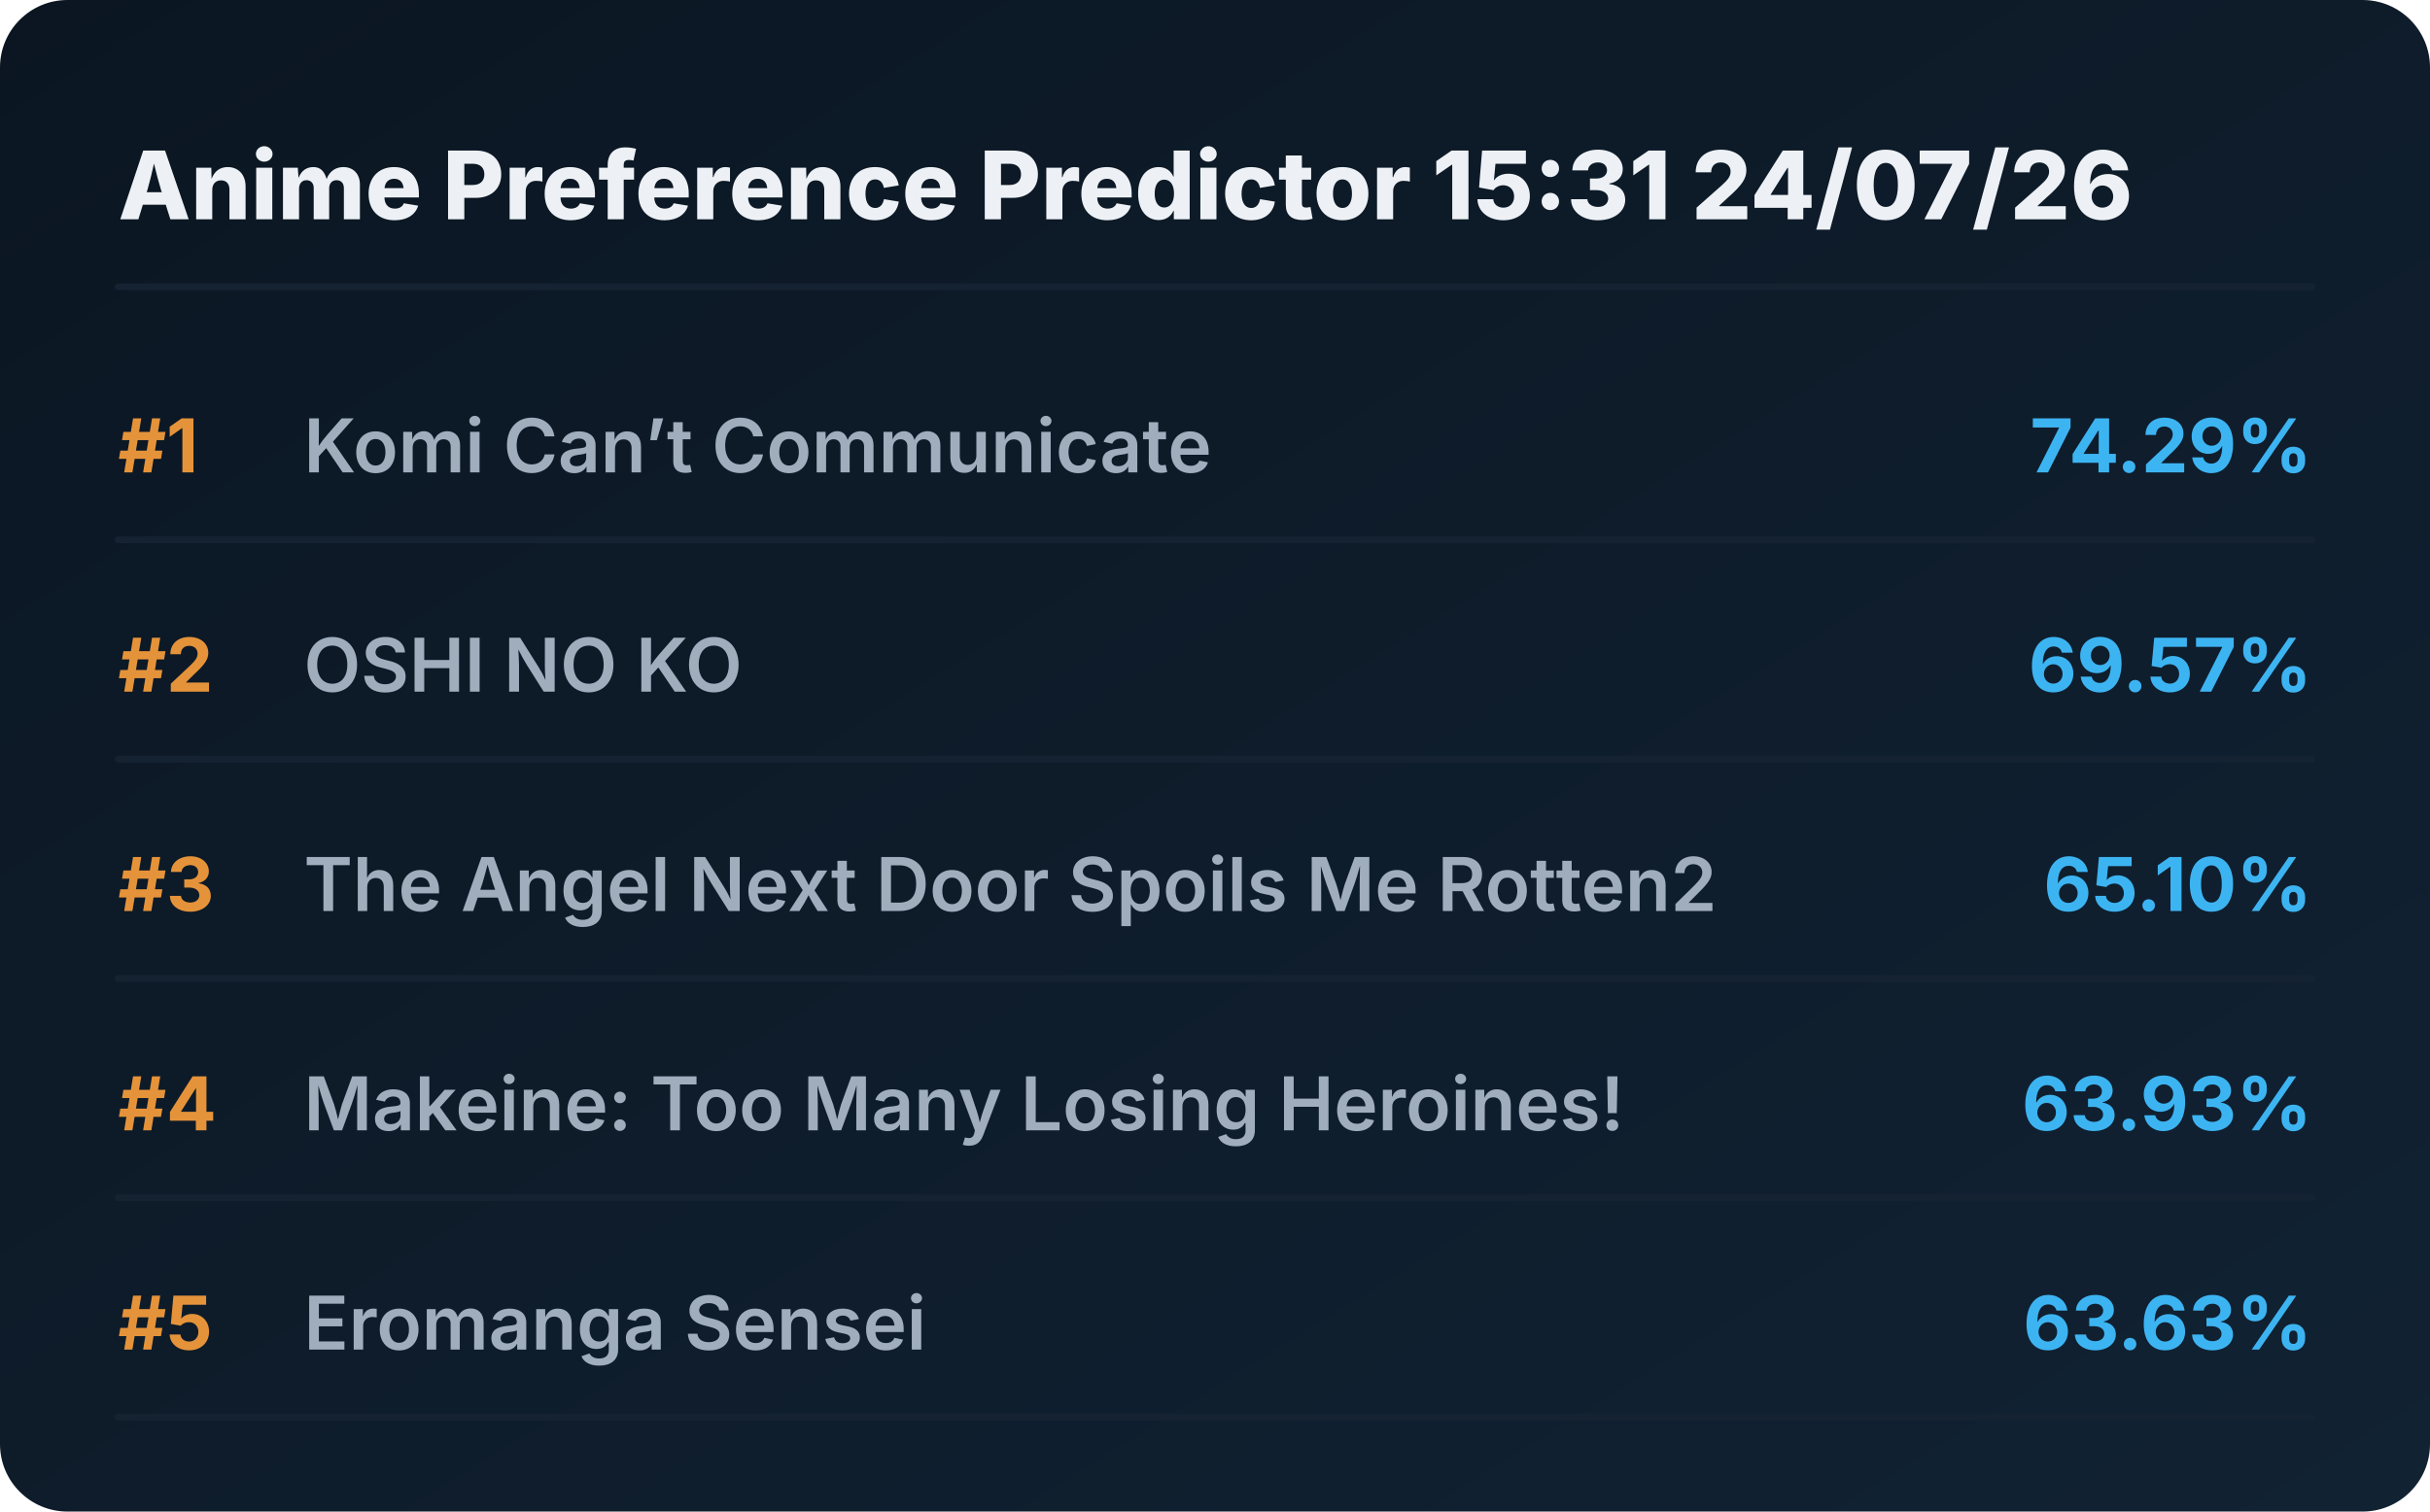
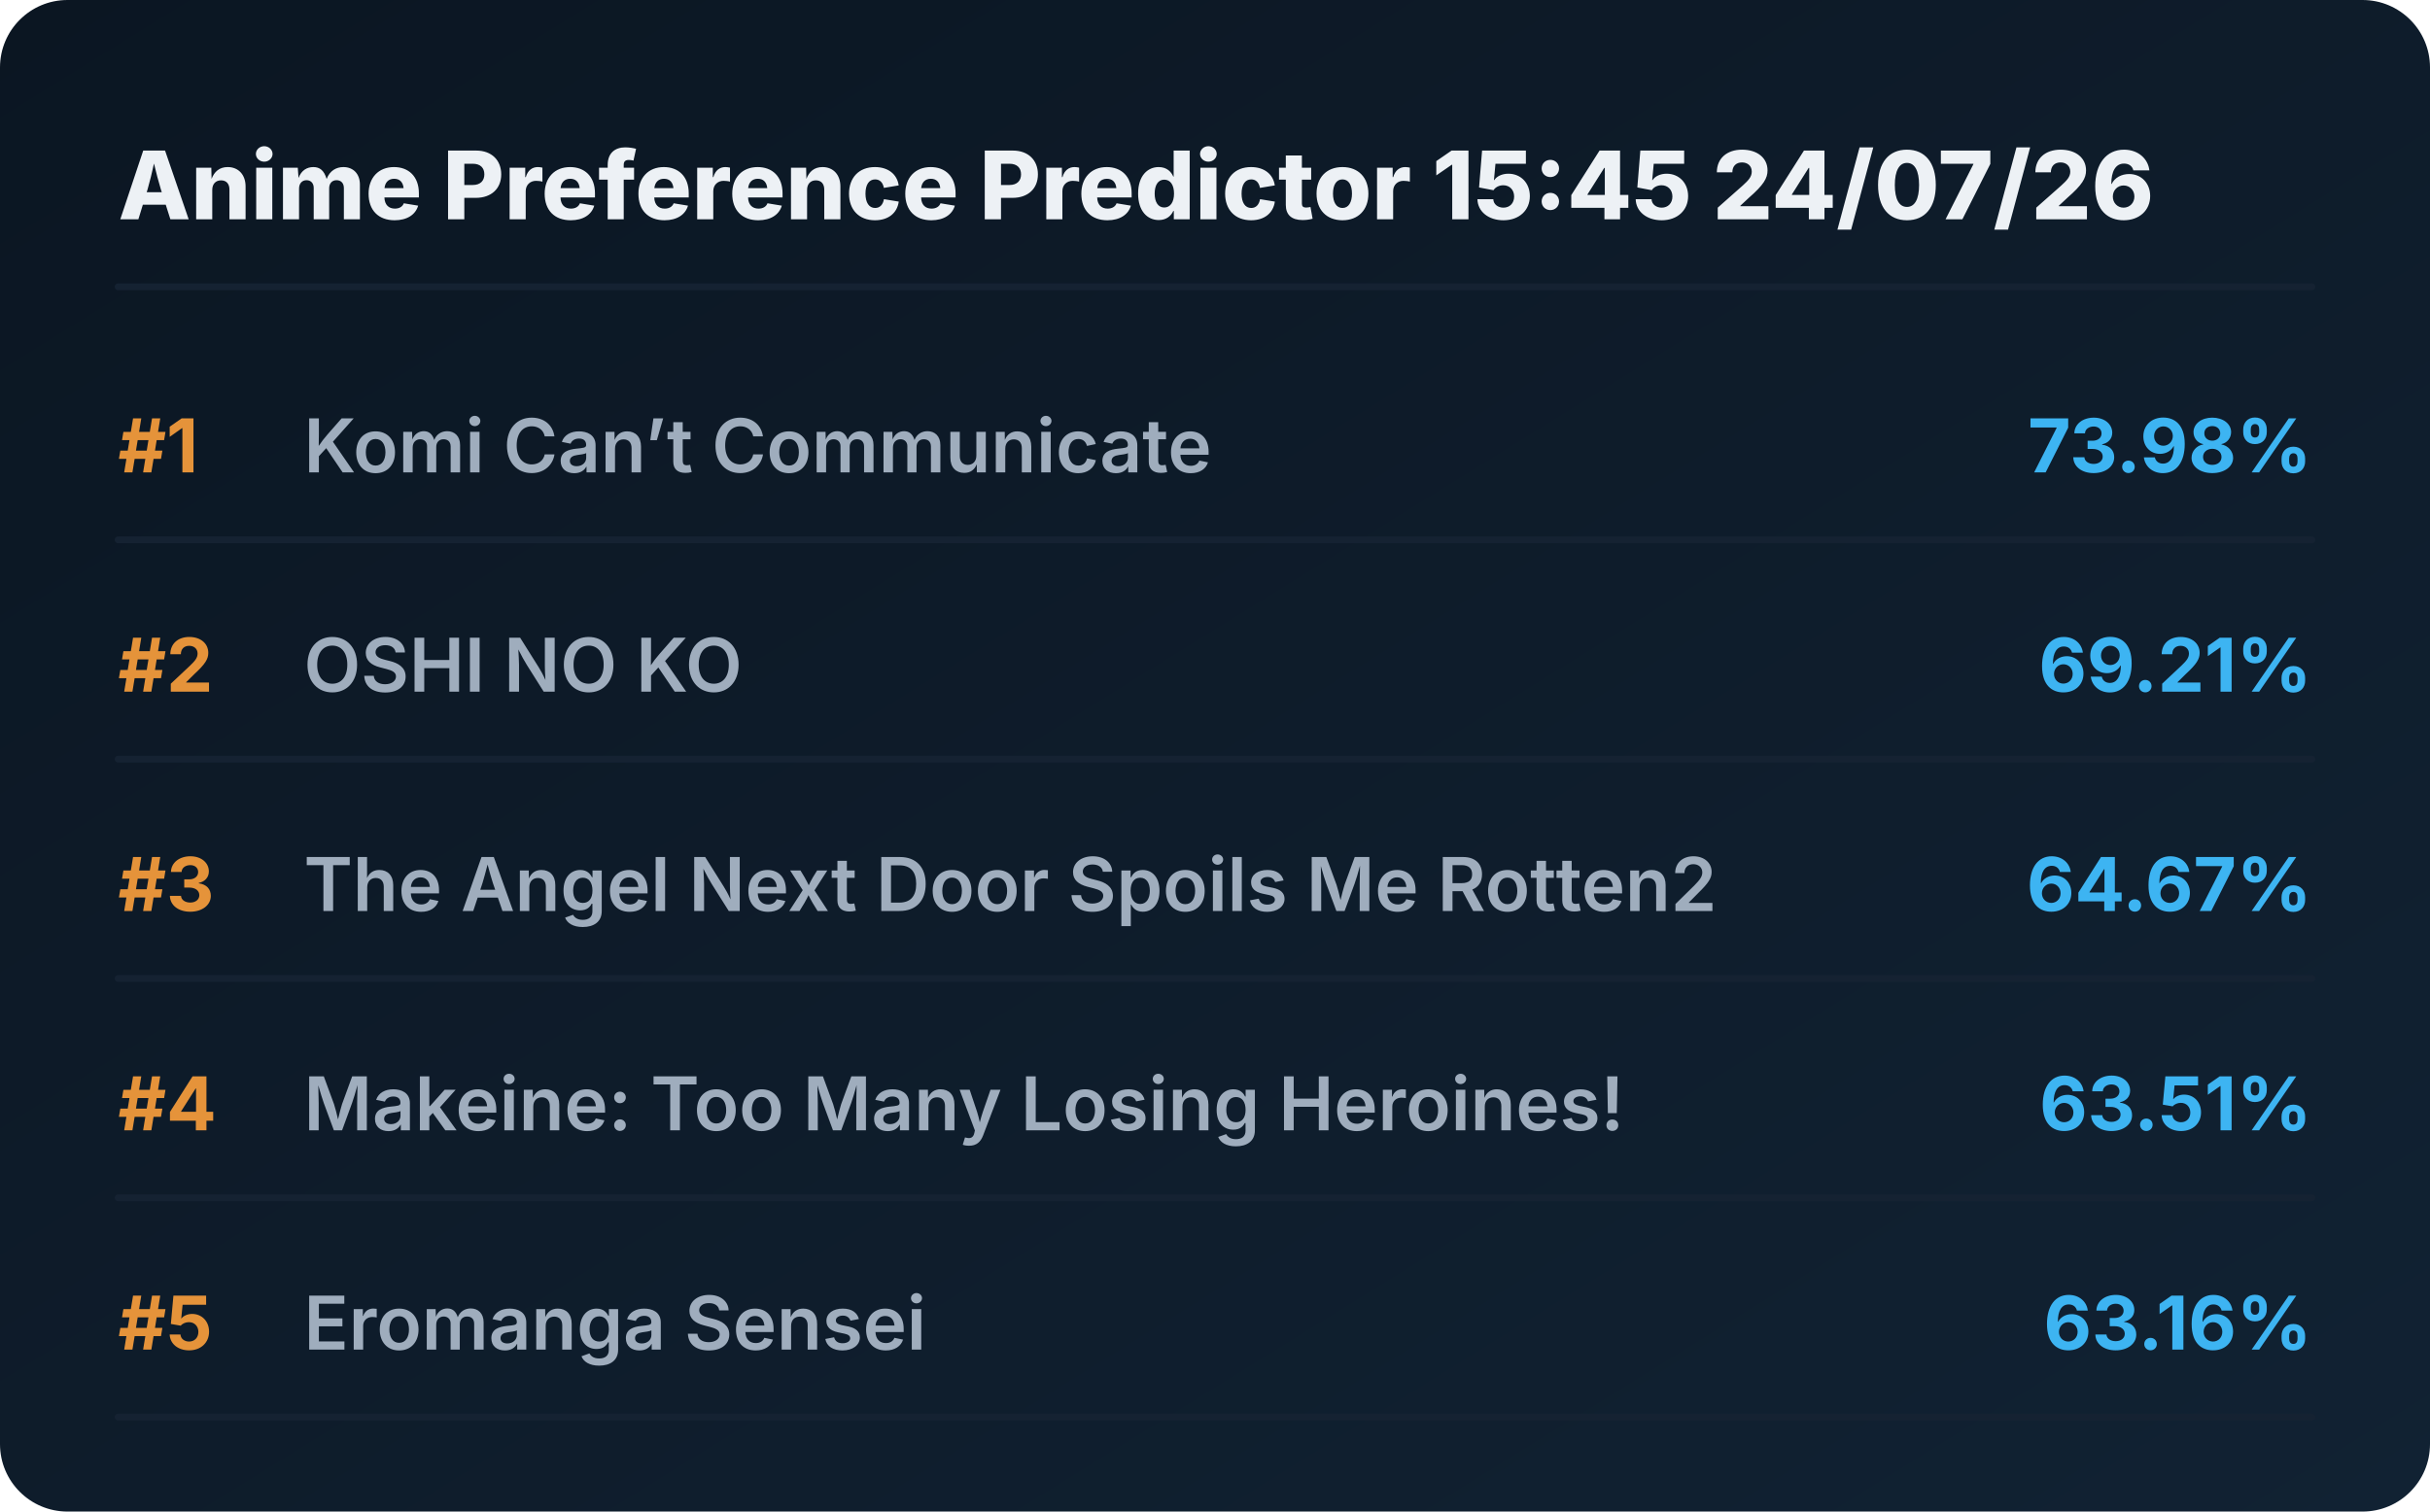
<svg xmlns="http://www.w3.org/2000/svg" viewBox="0 0 720 448" preserveAspectRatio="xMidYMid meet" style="width: 100%; height: auto; max-width: 720px;">
  <defs>
    <linearGradient id="boxGrad" x1="0%" y1="0%" x2="100%" y2="100%">
      <stop offset="0%" stop-color="#0b1622" />
      <stop offset="100%" stop-color="#112233" />
    </linearGradient>
    <clipPath id="titleClip">
      <rect x="90" y="0" width="510" height="100%" />
    </clipPath>
  </defs>
  <style>
    .bg { fill: url(#boxGrad); rx: 20px; }
    .header { font-family: 'Overpass', 'Inter', system-ui, sans-serif; font-weight: 800; font-size: 28px; fill: #edf1f5; }
    .rank { font-family: 'Overpass', 'Inter', system-ui, sans-serif; font-weight: 700; font-size: 22px; fill: #e5933a; }
    .title { font-family: 'Overpass', 'Inter', system-ui, sans-serif; font-weight: 600; font-size: 22px; fill: #9fadbd; }
    .score { font-family: 'Overpass', 'Inter', system-ui, sans-serif; font-weight: 700; font-size: 22px; fill: #3db4f2; }
    .line { stroke: #152232; stroke-width: 2; stroke-linecap: round; }
  </style>
  <rect class="bg" width="720" height="448" />
-   <text x="35" y="65" class="header">Anime Preference Predictor 15:31 24/07/26</text>
+   <text x="35" y="65" class="header">Anime Preference Predictor 15:45 24/07/26</text>
  <line x1="35" y1="85" x2="685" y2="85" class="line" />
  <g transform="translate(0, 0)">
    <text x="35" y="140" class="rank">#1</text>
    <text x="90" y="140" class="title">Komi Can’t Communicate</text>
-     <text x="685" y="140" class="score" text-anchor="end">74.29%</text>
+     <text x="685" y="140" class="score" text-anchor="end">73.98%</text>
    <line x1="35" y1="160" x2="685" y2="160" class="line" />
  </g>
  <g transform="translate(0, 65)">
    <text x="35" y="140" class="rank">#2</text>
    <text x="90" y="140" class="title">OSHI NO KO</text>
-     <text x="685" y="140" class="score" text-anchor="end">69.57%</text>
+     <text x="685" y="140" class="score" text-anchor="end">69.21%</text>
    <line x1="35" y1="160" x2="685" y2="160" class="line" />
  </g>
  <g transform="translate(0, 130)">
    <text x="35" y="140" class="rank">#3</text>
    <text x="90" y="140" class="title">The Angel Next Door Spoils Me Rotten2</text>
-     <text x="685" y="140" class="score" text-anchor="end">65.10%</text>
+     <text x="685" y="140" class="score" text-anchor="end">64.67%</text>
    <line x1="35" y1="160" x2="685" y2="160" class="line" />
  </g>
  <g transform="translate(0, 195)">
    <text x="35" y="140" class="rank">#4</text>
    <text x="90" y="140" class="title">Makeine: Too Many Losing Heroines!</text>
-     <text x="685" y="140" class="score" text-anchor="end">63.93%</text>
+     <text x="685" y="140" class="score" text-anchor="end">63.51%</text>
    <line x1="35" y1="160" x2="685" y2="160" class="line" />
  </g>
  <g transform="translate(0, 260)">
    <text x="35" y="140" class="rank">#5</text>
    <text x="90" y="140" class="title">Eromanga Sensei</text>
-     <text x="685" y="140" class="score" text-anchor="end">63.63%</text>
+     <text x="685" y="140" class="score" text-anchor="end">63.16%</text>
    <line x1="35" y1="160" x2="685" y2="160" class="line" />
  </g>
</svg>
